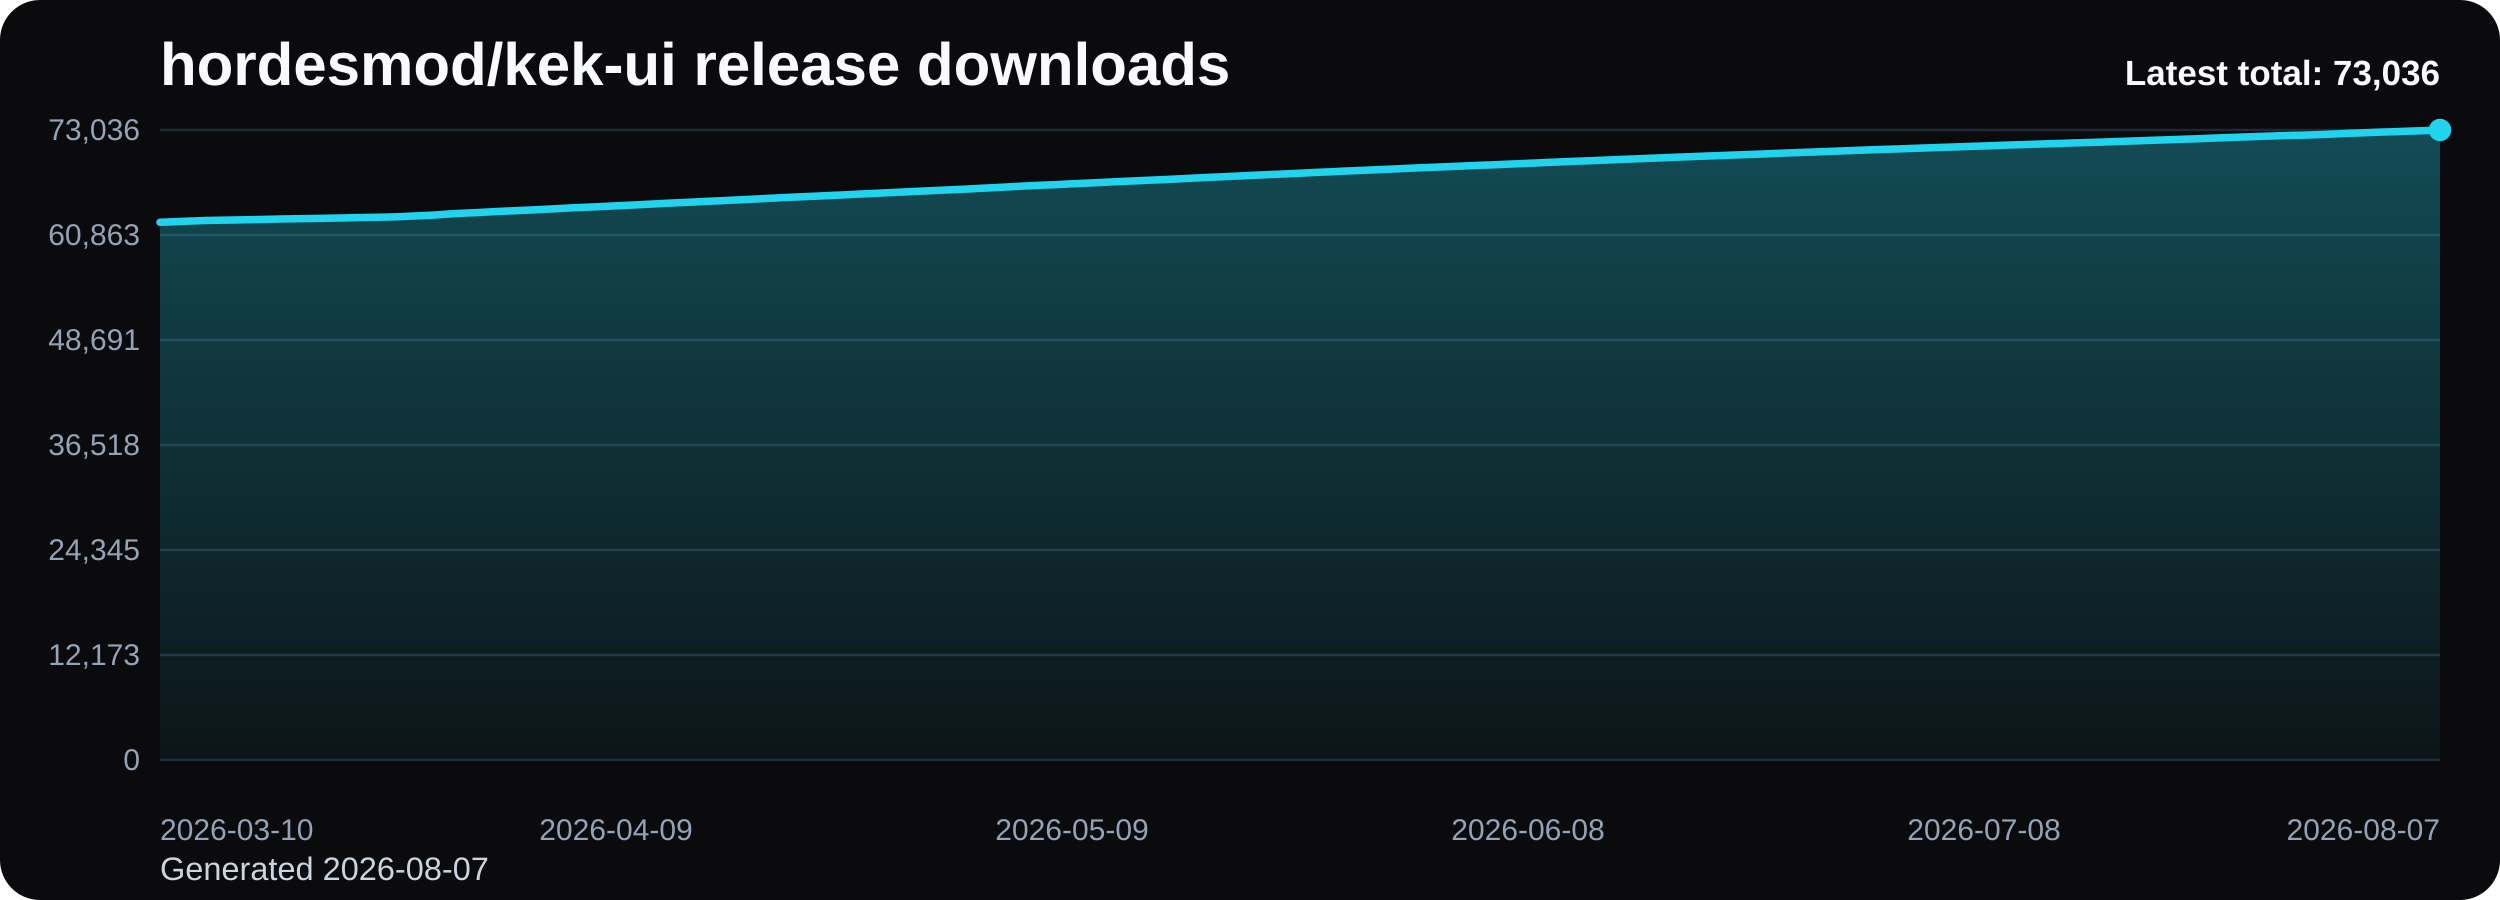
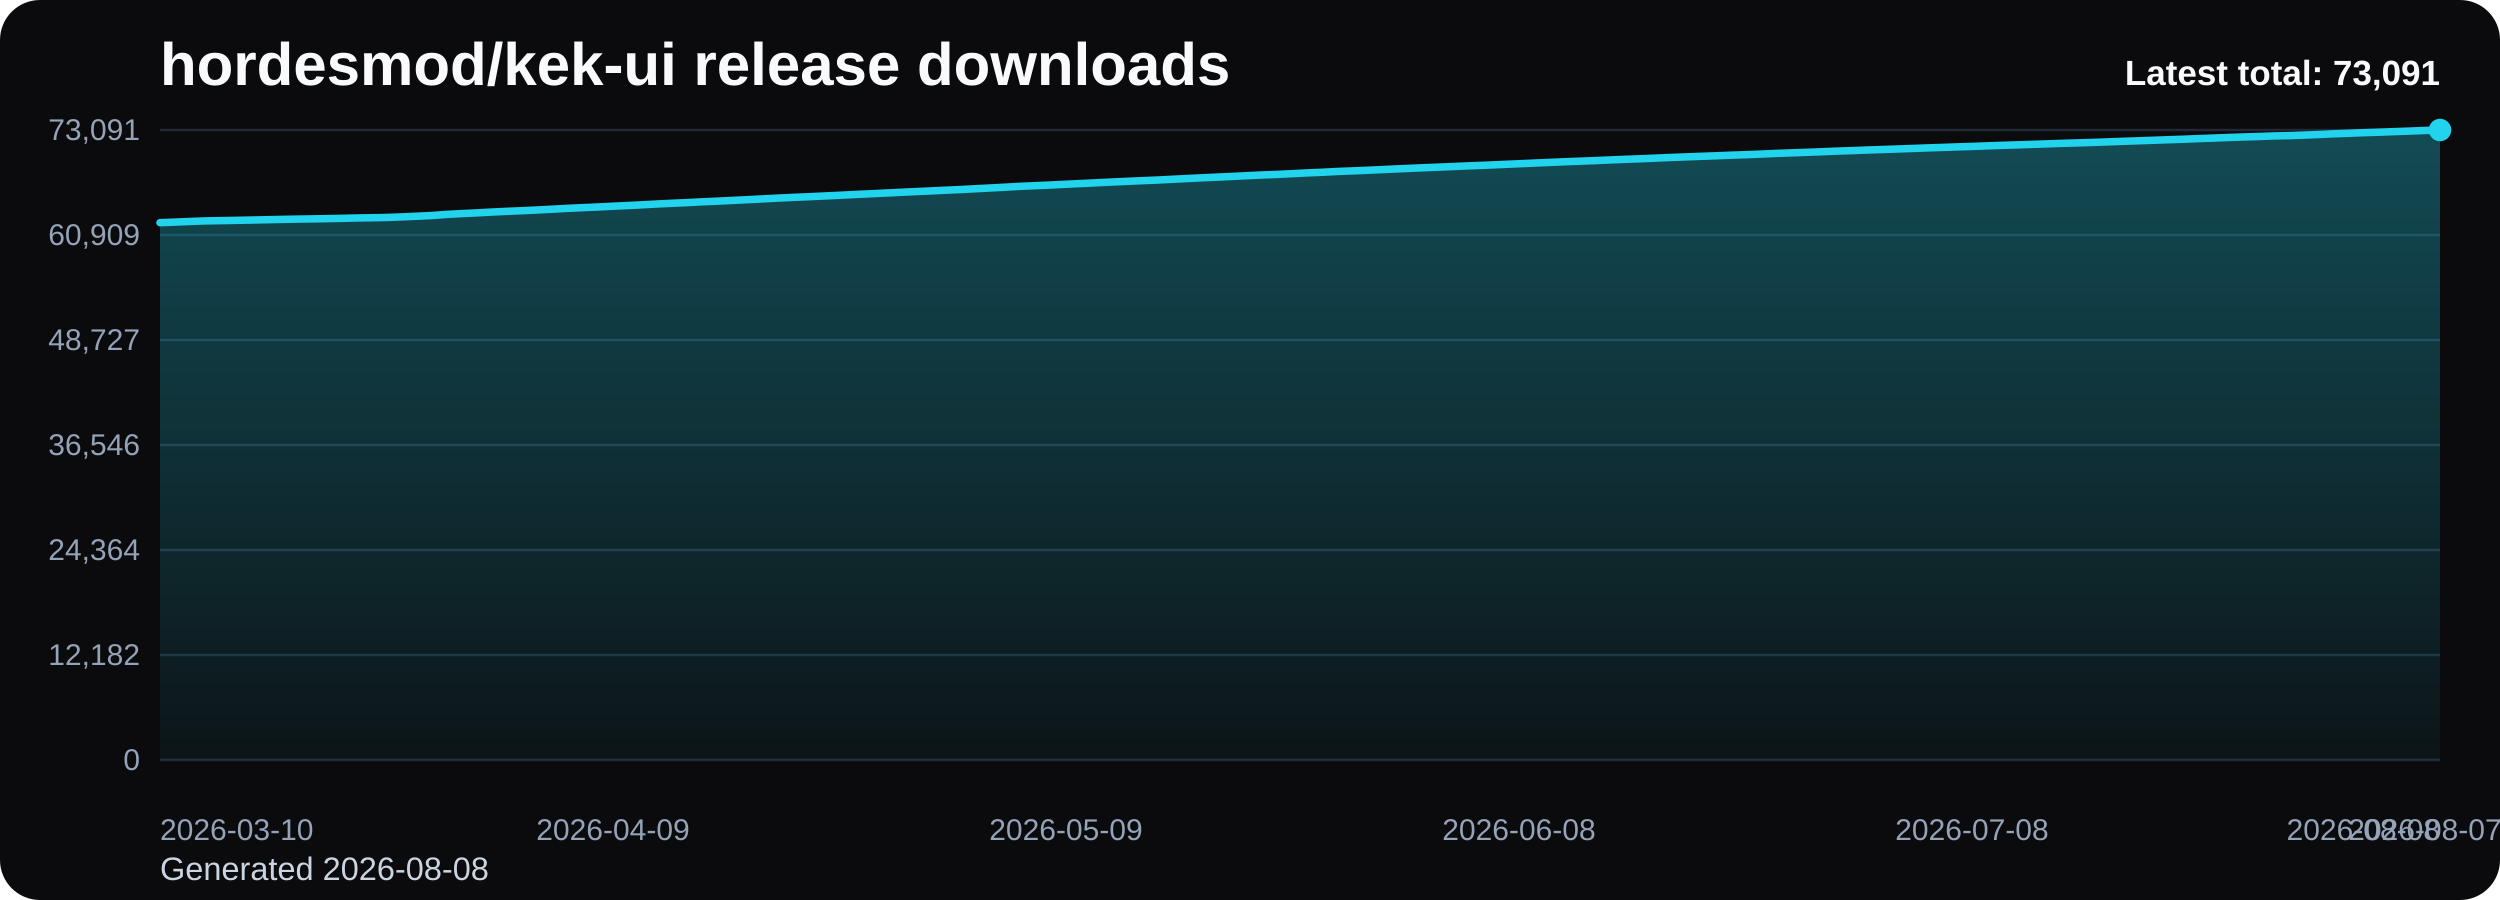
<svg xmlns="http://www.w3.org/2000/svg" viewBox="0 0 1000 360" role="img" aria-label="hordesmod/kek-ui release downloads chart">
  <defs>
    <linearGradient id="fill-total-trend-black" x1="0" y1="0" x2="0" y2="1">
      <stop offset="0%" stop-color="#22d3ee" stop-opacity="0.32" />
      <stop offset="100%" stop-color="#22d3ee" stop-opacity="0.05" />
    </linearGradient>
    <style>
      .bg { fill: #0b0b0d; }
      .title { font: 700 24px Arial, sans-serif; fill: #f8fafc; }
      .sub { font: 400 13px Arial, sans-serif; fill: #cbd5e1; }
      .grid { stroke: #1f2937; stroke-width: 1; }
      .axis { font: 400 12px Arial, sans-serif; fill: #94a3b8; }
      .line { fill: none; stroke: #22d3ee; stroke-width: 3; stroke-linecap: round; stroke-linejoin: round; }
      .dot { fill: #22d3ee; }
      .value { font: 600 11px Arial, sans-serif; fill: #cbd5e1; }
      .latest { font: 700 14px Arial, sans-serif; fill: #f8fafc; }
    </style>
  </defs>
  <rect class="bg" x="0" y="0" width="1000" height="360" rx="16" />
  <text class="title" x="64" y="34">hordesmod/kek-ui release downloads</text>
-   <text class="sub" x="64" y="352">Generated 2026-08-07</text>
+   <text class="sub" x="64" y="352">Generated 2026-08-08</text>
  <line x1="64" y1="52.00" x2="976" y2="52.00" class="grid" />
-   <text x="56" y="56.00" text-anchor="end" class="axis">73,036</text>
+   <text x="56" y="56.00" text-anchor="end" class="axis">73,091</text>
  <line x1="64" y1="94.00" x2="976" y2="94.00" class="grid" />
-   <text x="56" y="98.00" text-anchor="end" class="axis">60,863</text>
+   <text x="56" y="98.00" text-anchor="end" class="axis">60,909</text>
  <line x1="64" y1="136.00" x2="976" y2="136.00" class="grid" />
-   <text x="56" y="140.00" text-anchor="end" class="axis">48,691</text>
+   <text x="56" y="140.00" text-anchor="end" class="axis">48,727</text>
  <line x1="64" y1="178.00" x2="976" y2="178.00" class="grid" />
-   <text x="56" y="182.00" text-anchor="end" class="axis">36,518</text>
+   <text x="56" y="182.00" text-anchor="end" class="axis">36,546</text>
  <line x1="64" y1="220.00" x2="976" y2="220.00" class="grid" />
-   <text x="56" y="224.00" text-anchor="end" class="axis">24,345</text>
+   <text x="56" y="224.00" text-anchor="end" class="axis">24,364</text>
  <line x1="64" y1="262.00" x2="976" y2="262.00" class="grid" />
-   <text x="56" y="266.00" text-anchor="end" class="axis">12,173</text>
+   <text x="56" y="266.00" text-anchor="end" class="axis">12,182</text>
  <line x1="64" y1="304.00" x2="976" y2="304.00" class="grid" />
  <text x="56" y="308.00" text-anchor="end" class="axis">0</text>
-   <path d="M 64.00 304 L 64.00 88.91 L 70.08 88.67 L 76.16 88.42 L 82.24 88.19 L 88.32 88.08 L 94.40 87.98 L 100.48 87.86 L 106.56 87.74 L 112.64 87.59 L 118.72 87.49 L 124.80 87.40 L 130.88 87.30 L 136.96 87.18 L 143.04 87.03 L 149.12 86.94 L 155.20 86.82 L 161.28 86.60 L 167.36 86.32 L 173.44 86.04 L 179.52 85.59 L 185.60 85.26 L 191.68 84.99 L 197.76 84.65 L 203.84 84.36 L 209.92 84.11 L 216.00 83.82 L 222.08 83.51 L 228.16 83.17 L 234.24 82.90 L 240.32 82.63 L 246.40 82.33 L 252.48 82.04 L 258.56 81.73 L 264.64 81.41 L 270.72 81.11 L 276.80 80.84 L 282.88 80.53 L 288.96 80.26 L 295.04 79.97 L 301.12 79.67 L 307.20 79.35 L 313.28 79.05 L 319.36 78.76 L 325.44 78.51 L 331.52 78.22 L 337.60 77.94 L 343.68 77.63 L 349.76 77.35 L 355.84 77.06 L 361.92 76.77 L 368.00 76.48 L 374.08 76.20 L 380.16 75.92 L 386.24 75.65 L 392.32 75.32 L 398.40 75.02 L 404.48 74.69 L 410.56 74.35 L 416.64 74.08 L 422.72 73.83 L 428.80 73.52 L 434.88 73.24 L 440.96 72.95 L 447.04 72.65 L 453.12 72.38 L 459.20 72.10 L 465.28 71.85 L 471.36 71.55 L 477.44 71.25 L 483.52 70.95 L 489.60 70.67 L 495.68 70.39 L 501.76 70.10 L 507.84 69.81 L 513.92 69.58 L 520.00 69.29 L 526.08 68.97 L 532.16 68.72 L 538.24 68.41 L 544.32 68.17 L 550.40 67.91 L 556.48 67.64 L 562.56 67.35 L 568.64 67.09 L 574.72 66.84 L 580.80 66.59 L 586.88 66.33 L 592.96 66.08 L 599.04 65.85 L 605.12 65.58 L 611.20 65.33 L 617.28 65.05 L 623.36 64.79 L 629.44 64.53 L 635.52 64.30 L 641.60 64.07 L 647.68 63.80 L 653.76 63.56 L 659.84 63.32 L 665.92 63.08 L 672.00 62.82 L 678.08 62.59 L 684.16 62.36 L 690.24 62.14 L 696.32 61.90 L 702.40 61.70 L 708.48 61.46 L 714.56 61.19 L 720.64 60.97 L 726.72 60.76 L 732.80 60.52 L 738.88 60.28 L 744.96 60.06 L 751.04 59.83 L 757.12 59.64 L 763.20 59.43 L 769.28 59.21 L 775.36 58.99 L 781.44 58.79 L 787.52 58.58 L 793.60 58.38 L 799.68 58.16 L 805.76 57.94 L 811.84 57.76 L 817.92 57.55 L 824.00 57.36 L 830.08 57.15 L 836.16 56.98 L 842.24 56.78 L 848.32 56.56 L 854.40 56.35 L 860.48 56.13 L 866.56 55.93 L 872.64 55.71 L 878.72 55.50 L 884.80 55.26 L 890.88 55.04 L 896.96 54.81 L 903.04 54.59 L 909.12 54.40 L 915.20 54.18 L 921.28 54.06 L 927.36 53.85 L 933.44 53.60 L 939.52 53.32 L 945.60 53.11 L 951.68 52.86 L 957.76 52.68 L 963.84 52.45 L 969.92 52.24 L 976.00 52.00 L 976.00 304 Z" fill="url(#fill-total-trend-black)" />
-   <polyline class="line" points="64.00,88.91 70.08,88.67 76.16,88.42 82.24,88.19 88.32,88.08 94.40,87.98 100.48,87.86 106.56,87.74 112.64,87.59 118.72,87.49 124.80,87.40 130.88,87.30 136.96,87.18 143.04,87.03 149.12,86.94 155.20,86.82 161.28,86.60 167.36,86.32 173.44,86.04 179.52,85.59 185.60,85.26 191.68,84.99 197.76,84.65 203.84,84.36 209.92,84.11 216.00,83.82 222.08,83.51 228.16,83.17 234.24,82.90 240.32,82.63 246.40,82.33 252.48,82.04 258.56,81.73 264.64,81.41 270.72,81.11 276.80,80.84 282.88,80.53 288.96,80.26 295.04,79.97 301.12,79.67 307.20,79.35 313.28,79.05 319.36,78.76 325.44,78.51 331.52,78.22 337.60,77.94 343.68,77.63 349.76,77.35 355.84,77.06 361.92,76.77 368.00,76.48 374.08,76.20 380.16,75.92 386.24,75.65 392.32,75.32 398.40,75.02 404.48,74.69 410.56,74.35 416.64,74.08 422.72,73.83 428.80,73.52 434.88,73.24 440.96,72.95 447.04,72.65 453.12,72.38 459.20,72.10 465.28,71.85 471.36,71.55 477.44,71.25 483.52,70.95 489.60,70.67 495.68,70.39 501.76,70.10 507.84,69.81 513.92,69.58 520.00,69.29 526.08,68.97 532.16,68.72 538.24,68.41 544.32,68.17 550.40,67.91 556.48,67.64 562.56,67.35 568.64,67.09 574.72,66.84 580.80,66.59 586.88,66.33 592.96,66.08 599.04,65.85 605.12,65.58 611.20,65.33 617.28,65.05 623.36,64.79 629.44,64.53 635.52,64.30 641.60,64.07 647.68,63.80 653.76,63.56 659.84,63.32 665.92,63.08 672.00,62.82 678.08,62.59 684.16,62.36 690.24,62.14 696.32,61.90 702.40,61.70 708.48,61.46 714.56,61.19 720.64,60.97 726.72,60.76 732.80,60.52 738.88,60.28 744.96,60.06 751.04,59.83 757.12,59.64 763.20,59.43 769.28,59.21 775.36,58.99 781.44,58.79 787.52,58.58 793.60,58.38 799.68,58.16 805.76,57.94 811.84,57.76 817.92,57.55 824.00,57.36 830.08,57.15 836.16,56.98 842.24,56.78 848.32,56.56 854.40,56.35 860.48,56.13 866.56,55.93 872.64,55.71 878.72,55.50 884.80,55.26 890.88,55.04 896.96,54.81 903.04,54.59 909.12,54.40 915.20,54.18 921.28,54.06 927.36,53.85 933.44,53.60 939.52,53.32 945.60,53.11 951.68,52.86 957.76,52.68 963.84,52.45 969.92,52.24 976.00,52.00" />
+   <path d="M 64.00 304 L 64.00 89.07 L 70.04 88.84 L 76.08 88.58 L 82.12 88.36 L 88.16 88.25 L 94.20 88.14 L 100.24 88.02 L 106.28 87.90 L 112.32 87.76 L 118.36 87.65 L 124.40 87.56 L 130.44 87.46 L 136.48 87.34 L 142.52 87.19 L 148.56 87.10 L 154.60 86.99 L 160.64 86.76 L 166.68 86.49 L 172.72 86.21 L 178.75 85.75 L 184.79 85.43 L 190.83 85.15 L 196.87 84.81 L 202.91 84.53 L 208.95 84.27 L 214.99 83.99 L 221.03 83.67 L 227.07 83.33 L 233.11 83.06 L 239.15 82.79 L 245.19 82.49 L 251.23 82.21 L 257.27 81.90 L 263.31 81.57 L 269.35 81.28 L 275.39 81.01 L 281.43 80.70 L 287.47 80.43 L 293.51 80.14 L 299.55 79.84 L 305.59 79.52 L 311.63 79.22 L 317.67 78.93 L 323.71 78.68 L 329.75 78.39 L 335.79 78.11 L 341.83 77.80 L 347.87 77.52 L 353.91 77.23 L 359.95 76.94 L 365.99 76.65 L 372.03 76.38 L 378.07 76.09 L 384.11 75.82 L 390.15 75.50 L 396.19 75.19 L 402.23 74.86 L 408.26 74.52 L 414.30 74.26 L 420.34 74.00 L 426.38 73.69 L 432.42 73.41 L 438.46 73.12 L 444.50 72.82 L 450.54 72.55 L 456.58 72.27 L 462.62 72.03 L 468.66 71.72 L 474.70 71.42 L 480.74 71.12 L 486.78 70.85 L 492.82 70.57 L 498.86 70.27 L 504.90 69.98 L 510.94 69.76 L 516.98 69.46 L 523.02 69.15 L 529.06 68.90 L 535.10 68.58 L 541.14 68.35 L 547.18 68.09 L 553.22 67.82 L 559.26 67.53 L 565.30 67.27 L 571.34 67.01 L 577.38 66.77 L 583.42 66.51 L 589.46 66.26 L 595.50 66.03 L 601.54 65.76 L 607.58 65.50 L 613.62 65.23 L 619.66 64.97 L 625.70 64.71 L 631.74 64.48 L 637.77 64.25 L 643.81 63.98 L 649.85 63.74 L 655.89 63.51 L 661.93 63.26 L 667.97 63.00 L 674.01 62.77 L 680.05 62.54 L 686.09 62.33 L 692.13 62.08 L 698.17 61.88 L 704.21 61.64 L 710.25 61.37 L 716.29 61.15 L 722.33 60.94 L 728.37 60.71 L 734.41 60.46 L 740.45 60.25 L 746.49 60.02 L 752.53 59.82 L 758.57 59.61 L 764.61 59.40 L 770.65 59.17 L 776.69 58.97 L 782.73 58.76 L 788.77 58.57 L 794.81 58.34 L 800.85 58.13 L 806.89 57.94 L 812.93 57.74 L 818.97 57.54 L 825.01 57.33 L 831.05 57.16 L 837.09 56.97 L 843.13 56.75 L 849.17 56.53 L 855.21 56.32 L 861.25 56.11 L 867.28 55.89 L 873.32 55.69 L 879.36 55.44 L 885.40 55.23 L 891.44 54.99 L 897.48 54.78 L 903.52 54.59 L 909.56 54.37 L 915.60 54.25 L 921.64 54.03 L 927.68 53.79 L 933.72 53.51 L 939.76 53.30 L 945.80 53.05 L 951.84 52.87 L 957.88 52.64 L 963.92 52.43 L 969.96 52.19 L 976.00 52.00 L 976.00 304 Z" fill="url(#fill-total-trend-black)" />
+   <polyline class="line" points="64.00,89.07 70.04,88.84 76.08,88.58 82.12,88.36 88.16,88.25 94.20,88.14 100.24,88.02 106.28,87.90 112.32,87.76 118.36,87.65 124.40,87.56 130.44,87.46 136.48,87.34 142.52,87.19 148.56,87.10 154.60,86.99 160.64,86.76 166.68,86.49 172.72,86.21 178.75,85.75 184.79,85.43 190.83,85.15 196.87,84.81 202.91,84.53 208.95,84.27 214.99,83.99 221.03,83.67 227.07,83.33 233.11,83.06 239.15,82.79 245.19,82.49 251.23,82.21 257.27,81.90 263.31,81.57 269.35,81.28 275.39,81.01 281.43,80.70 287.47,80.43 293.51,80.14 299.55,79.84 305.59,79.52 311.63,79.22 317.67,78.93 323.71,78.68 329.75,78.39 335.79,78.11 341.83,77.80 347.87,77.52 353.91,77.23 359.95,76.94 365.99,76.65 372.03,76.38 378.07,76.09 384.11,75.82 390.15,75.50 396.19,75.19 402.23,74.86 408.26,74.52 414.30,74.26 420.34,74.00 426.38,73.69 432.42,73.41 438.46,73.12 444.50,72.82 450.54,72.55 456.58,72.27 462.62,72.03 468.66,71.72 474.70,71.42 480.74,71.12 486.78,70.85 492.82,70.57 498.86,70.27 504.90,69.98 510.94,69.76 516.98,69.46 523.02,69.15 529.06,68.90 535.10,68.58 541.14,68.35 547.18,68.09 553.22,67.82 559.26,67.53 565.30,67.27 571.34,67.01 577.38,66.77 583.42,66.51 589.46,66.26 595.50,66.03 601.54,65.76 607.58,65.50 613.62,65.23 619.66,64.97 625.70,64.71 631.74,64.48 637.77,64.25 643.81,63.98 649.85,63.74 655.89,63.51 661.93,63.26 667.97,63.00 674.01,62.77 680.05,62.54 686.09,62.33 692.13,62.08 698.17,61.88 704.21,61.64 710.25,61.37 716.29,61.15 722.33,60.94 728.37,60.71 734.41,60.46 740.45,60.25 746.49,60.02 752.53,59.82 758.57,59.61 764.61,59.40 770.65,59.17 776.69,58.97 782.73,58.76 788.77,58.57 794.81,58.34 800.85,58.13 806.89,57.94 812.93,57.74 818.97,57.54 825.01,57.33 831.05,57.16 837.09,56.97 843.13,56.75 849.17,56.53 855.21,56.32 861.25,56.11 867.28,55.89 873.32,55.69 879.36,55.44 885.40,55.23 891.44,54.99 897.48,54.78 903.52,54.59 909.56,54.37 915.60,54.25 921.64,54.03 927.68,53.79 933.72,53.51 939.76,53.30 945.80,53.05 951.84,52.87 957.88,52.64 963.92,52.43 969.96,52.19 976.00,52.00" />
  <circle class="dot" cx="976.00" cy="52.00" r="4.5" />
  <text class="axis" x="64.00" y="336" text-anchor="start">2026-03-10</text>
-   <text class="axis" x="246.40" y="336" text-anchor="middle">2026-04-09</text>
-   <text class="axis" x="428.80" y="336" text-anchor="middle">2026-05-09</text>
-   <text class="axis" x="611.20" y="336" text-anchor="middle">2026-06-08</text>
-   <text class="axis" x="793.60" y="336" text-anchor="middle">2026-07-08</text>
-   <text class="axis" x="976.00" y="336" text-anchor="end">2026-08-07</text>
-   <text class="latest" x="976" y="34" text-anchor="end">Latest total: 73,036</text>
+   <text class="axis" x="245.19" y="336" text-anchor="middle">2026-04-09</text>
+   <text class="axis" x="426.38" y="336" text-anchor="middle">2026-05-09</text>
+   <text class="axis" x="607.58" y="336" text-anchor="middle">2026-06-08</text>
+   <text class="axis" x="788.77" y="336" text-anchor="middle">2026-07-08</text>
+   <text class="axis" x="969.96" y="336" text-anchor="middle">2026-08-07</text>
+   <text class="axis" x="976.00" y="336" text-anchor="end">2026-08-08</text>
+   <text class="latest" x="976" y="34" text-anchor="end">Latest total: 73,091</text>
</svg>
